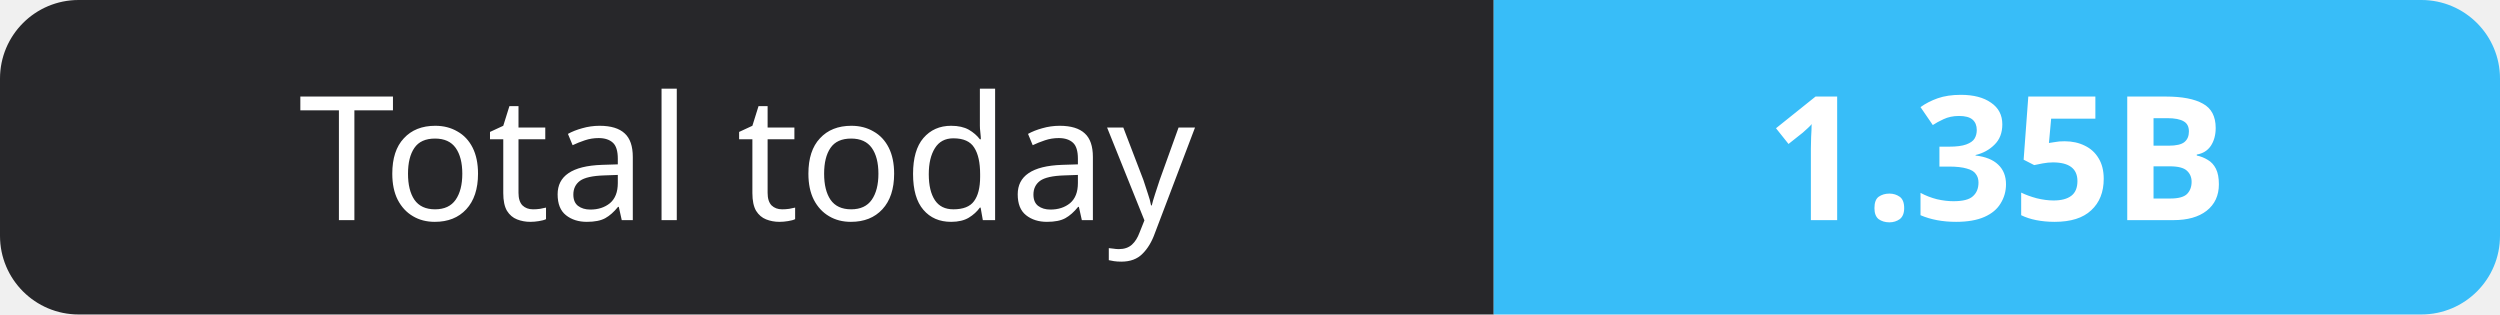
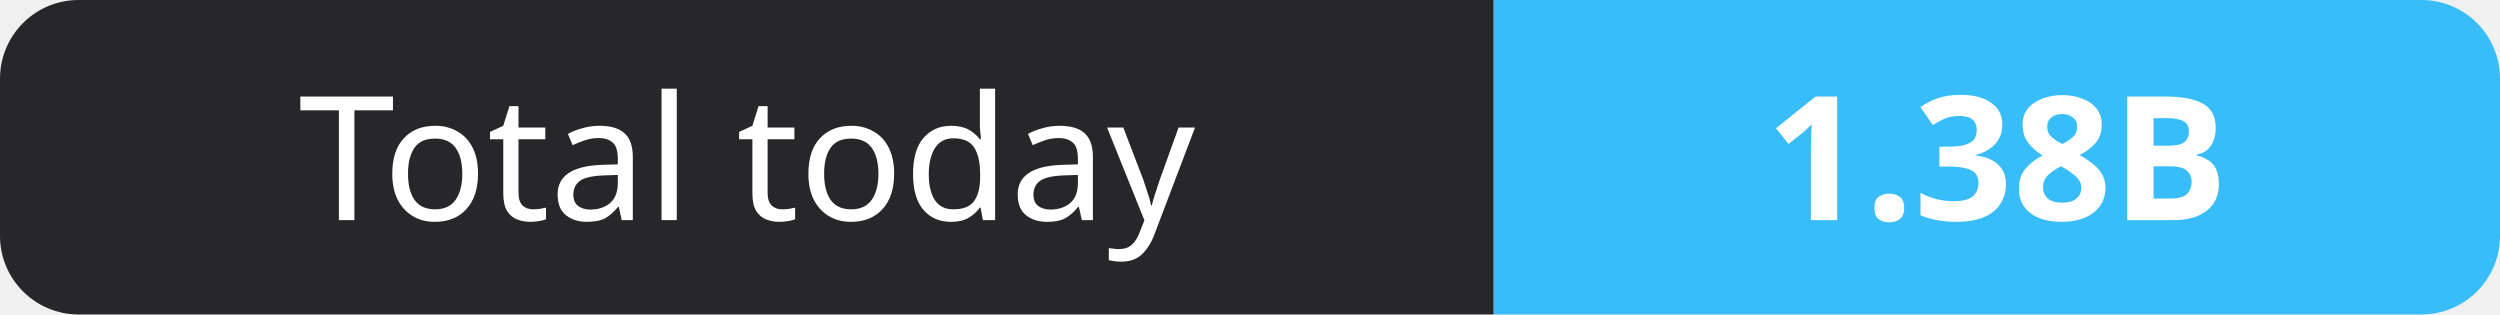
- <svg xmlns="http://www.w3.org/2000/svg" width="159" height="20" role="img" aria-label="Total today: 1.35B">
+ <svg xmlns="http://www.w3.org/2000/svg" width="159" height="20" role="img" aria-label="Total today: 1.38B">
  <clipPath id="r">
    <rect width="159" height="20" rx="5" fill="#fff" />
  </clipPath>
  <g clip-path="url(#r)">
    <rect width="95" height="20" fill="#27272a" />
    <rect x="95" width="64" height="20" fill="#38bdf8" />
  </g>
  <g fill="#fff" text-anchor="middle" font-family="Verdana,Geneva,sans-serif" font-size="11">
    <text x="47.5" y="14">Total today</text>
-     <text x="127.0" y="14" font-weight="700">1.35B</text>
+     <text x="127.0" y="14" font-weight="700">1.38B</text>
  </g>
</svg>
